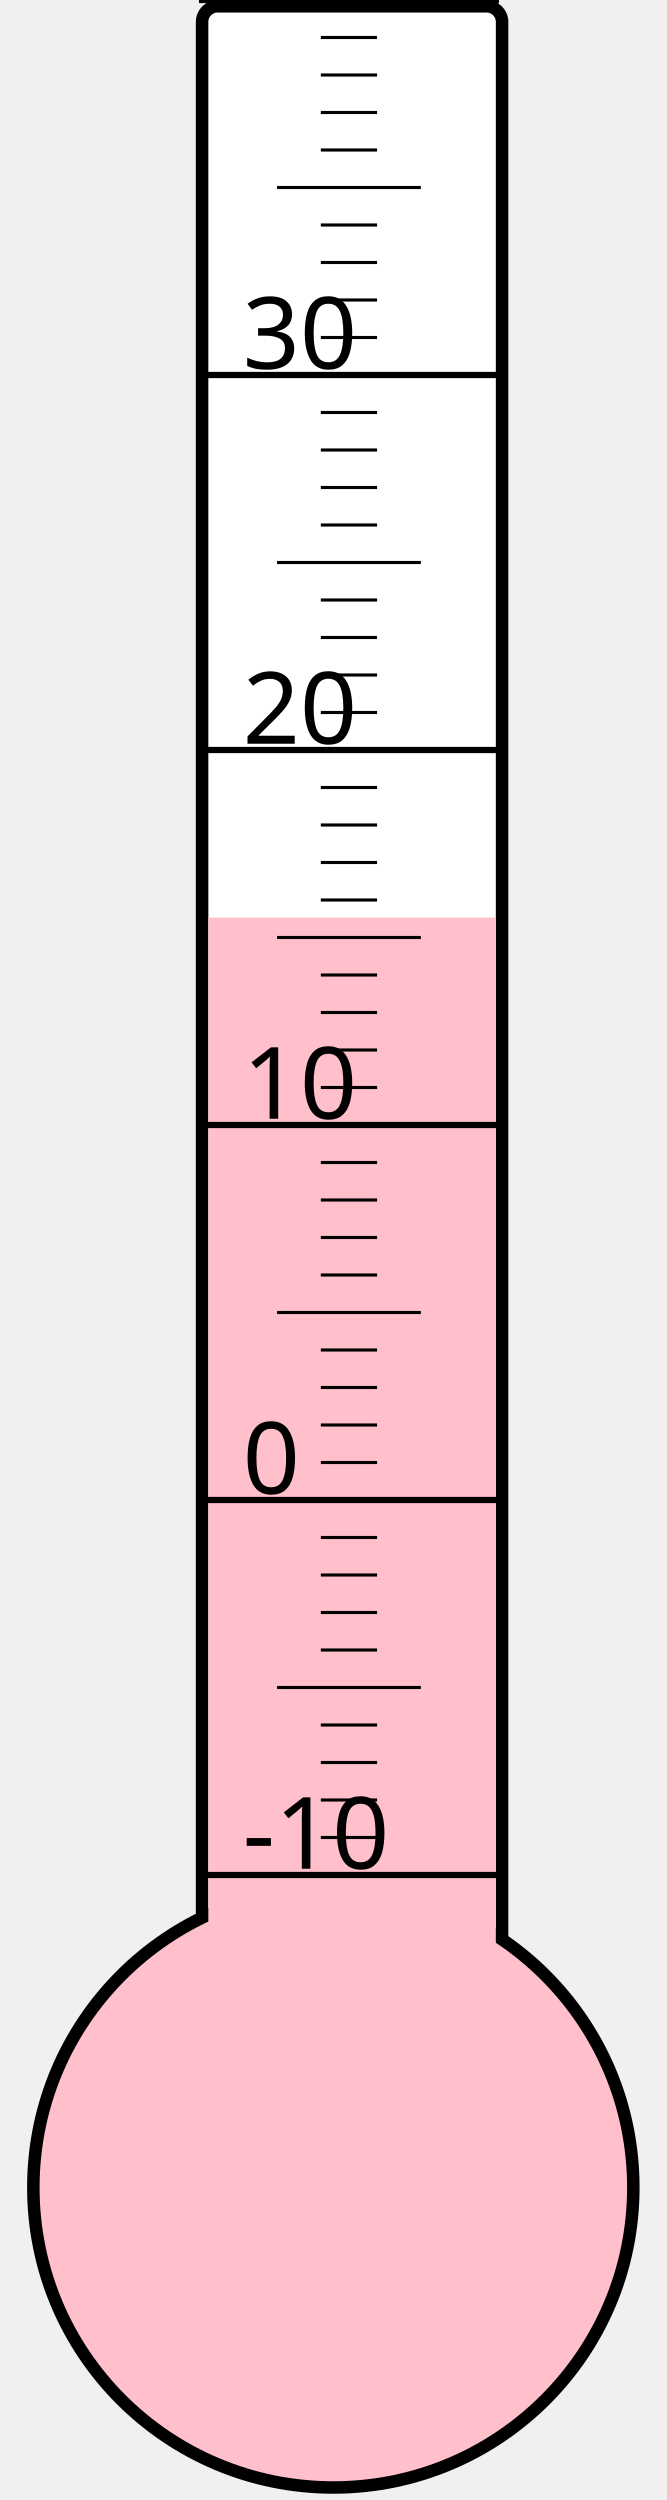
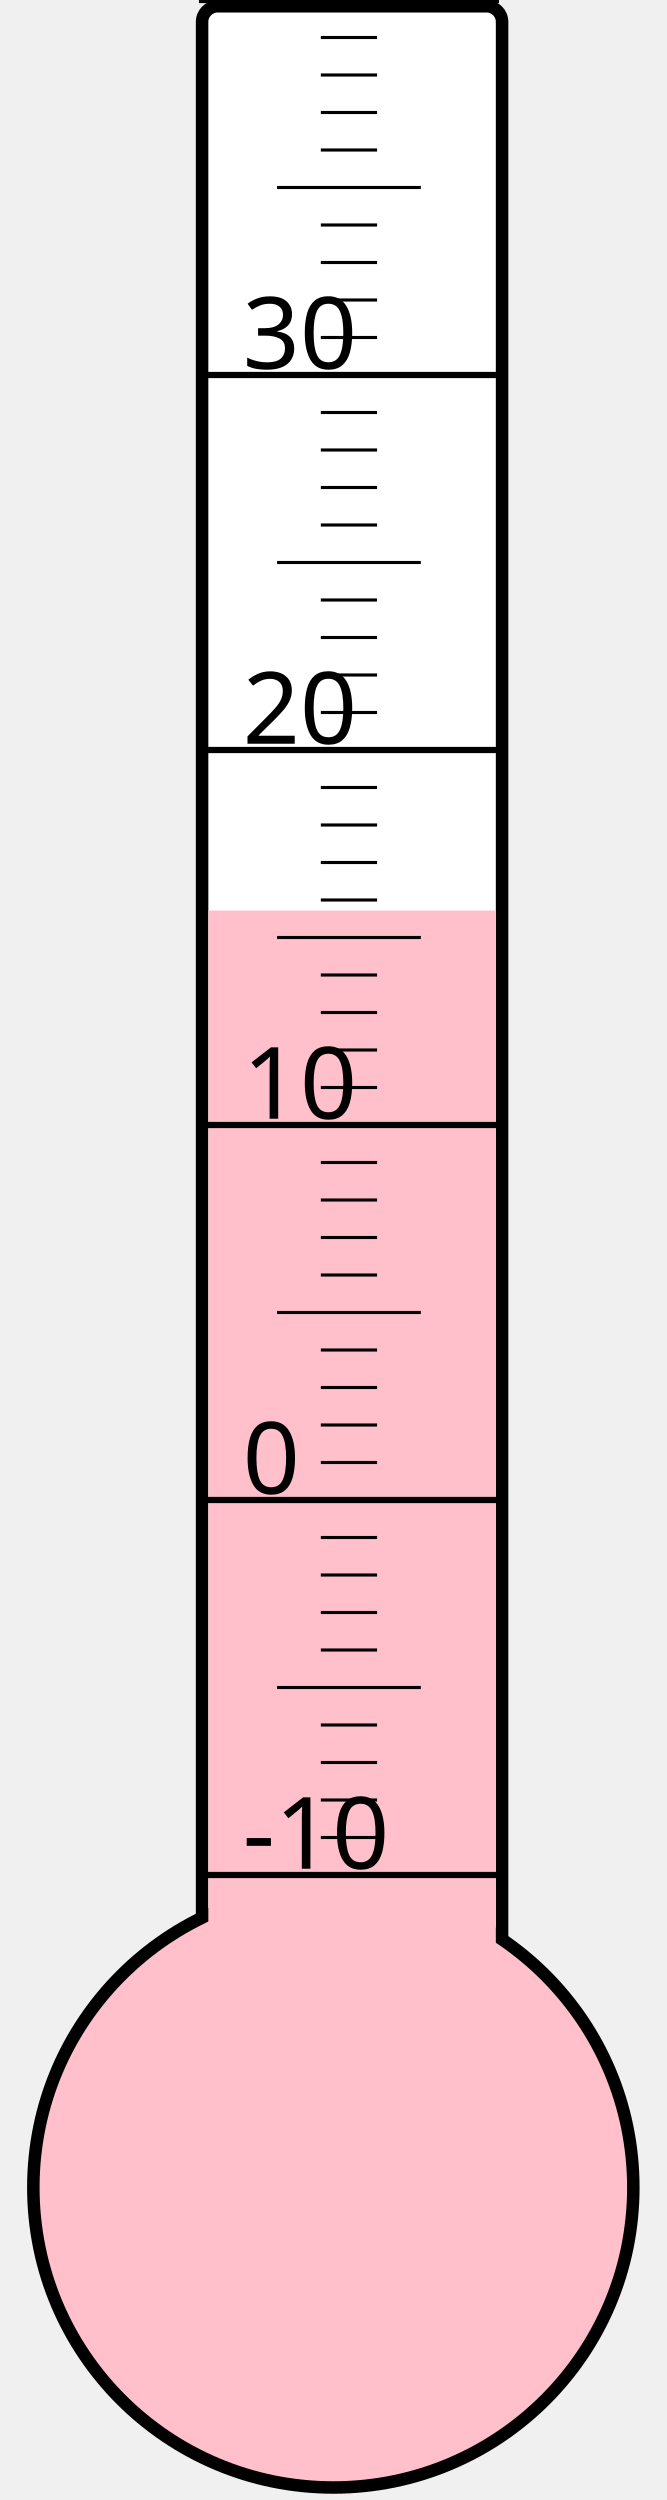
<svg xmlns="http://www.w3.org/2000/svg" width="40px" height="150px" viewBox="0 0 200 800">
  <rect width="200" height="800" x="0" y="0" style="fill: #ffffeb; fill-opacity: 0;" />
  <rect width="96" height="680" x="58" y="2" rx="5" ry="5" style="fill: white; fill-opacity: 1; stroke: black; stroke-width: 4;" />
  <circle cx="100" cy="700" r="96" style="fill: pink; stroke: black; stroke-width: 4;" />
-   <rect width="92" height="406.375" x="60" y="293.625" style="fill: pink; fill-opacity: 1; stroke-width: 0;" />
+   <rect width="92" height="408.625" x="60" y="291.375" style="fill: pink; fill-opacity: 1; stroke-width: 0;" />
  <text x="71" y="598" style="font-family: sans-serif; font-size: 24pt;">-10</text>
  <text x="71" y="478" style="font-family: sans-serif; font-size: 24pt;">0</text>
  <text x="71" y="358" style="font-family: sans-serif; font-size: 24pt;">10</text>
  <text x="71" y="238" style="font-family: sans-serif; font-size: 24pt;">20</text>
  <text x="71" y="118" style="font-family: sans-serif; font-size: 24pt;">30</text>
  <g style="stroke: black;">
    <line x1="57" y1="600" x2="153" y2="600" style="stroke-width: 2;" />
    <line x1="96" y1="588" x2="114" y2="588" style="stroke-width: 1;" />
    <line x1="96" y1="576" x2="114" y2="576" style="stroke-width: 1;" />
    <line x1="96" y1="564" x2="114" y2="564" style="stroke-width: 1;" />
    <line x1="96" y1="552" x2="114" y2="552" style="stroke-width: 1;" />
    <line x1="82" y1="540" x2="128" y2="540" style="stroke-width: 1;" />
    <line x1="96" y1="528" x2="114" y2="528" style="stroke-width: 1;" />
    <line x1="96" y1="516" x2="114" y2="516" style="stroke-width: 1;" />
    <line x1="96" y1="504" x2="114" y2="504" style="stroke-width: 1;" />
    <line x1="96" y1="492" x2="114" y2="492" style="stroke-width: 1;" />
    <line x1="57" y1="480" x2="153" y2="480" style="stroke-width: 2;" />
    <line x1="96" y1="468" x2="114" y2="468" style="stroke-width: 1;" />
    <line x1="96" y1="456" x2="114" y2="456" style="stroke-width: 1;" />
    <line x1="96" y1="444" x2="114" y2="444" style="stroke-width: 1;" />
    <line x1="96" y1="432" x2="114" y2="432" style="stroke-width: 1;" />
    <line x1="82" y1="420" x2="128" y2="420" style="stroke-width: 1;" />
    <line x1="96" y1="408" x2="114" y2="408" style="stroke-width: 1;" />
    <line x1="96" y1="396" x2="114" y2="396" style="stroke-width: 1;" />
    <line x1="96" y1="384" x2="114" y2="384" style="stroke-width: 1;" />
    <line x1="96" y1="372" x2="114" y2="372" style="stroke-width: 1;" />
    <line x1="57" y1="360" x2="153" y2="360" style="stroke-width: 2;" />
    <line x1="96" y1="348" x2="114" y2="348" style="stroke-width: 1;" />
    <line x1="96" y1="336" x2="114" y2="336" style="stroke-width: 1;" />
    <line x1="96" y1="324" x2="114" y2="324" style="stroke-width: 1;" />
    <line x1="96" y1="312" x2="114" y2="312" style="stroke-width: 1;" />
    <line x1="82" y1="300" x2="128" y2="300" style="stroke-width: 1;" />
    <line x1="96" y1="288" x2="114" y2="288" style="stroke-width: 1;" />
    <line x1="96" y1="276" x2="114" y2="276" style="stroke-width: 1;" />
    <line x1="96" y1="264" x2="114" y2="264" style="stroke-width: 1;" />
    <line x1="96" y1="252" x2="114" y2="252" style="stroke-width: 1;" />
    <line x1="57" y1="240" x2="153" y2="240" style="stroke-width: 2;" />
    <line x1="96" y1="228" x2="114" y2="228" style="stroke-width: 1;" />
    <line x1="96" y1="216" x2="114" y2="216" style="stroke-width: 1;" />
    <line x1="96" y1="204" x2="114" y2="204" style="stroke-width: 1;" />
    <line x1="96" y1="192" x2="114" y2="192" style="stroke-width: 1;" />
    <line x1="82" y1="180" x2="128" y2="180" style="stroke-width: 1;" />
    <line x1="96" y1="168" x2="114" y2="168" style="stroke-width: 1;" />
    <line x1="96" y1="156" x2="114" y2="156" style="stroke-width: 1;" />
    <line x1="96" y1="144" x2="114" y2="144" style="stroke-width: 1;" />
    <line x1="96" y1="132" x2="114" y2="132" style="stroke-width: 1;" />
    <line x1="57" y1="120" x2="153" y2="120" style="stroke-width: 2;" />
    <line x1="96" y1="108" x2="114" y2="108" style="stroke-width: 1;" />
    <line x1="96" y1="96" x2="114" y2="96" style="stroke-width: 1;" />
    <line x1="96" y1="84" x2="114" y2="84" style="stroke-width: 1;" />
    <line x1="96" y1="72" x2="114" y2="72" style="stroke-width: 1;" />
    <line x1="82" y1="60" x2="128" y2="60" style="stroke-width: 1;" />
    <line x1="96" y1="48" x2="114" y2="48" style="stroke-width: 1;" />
    <line x1="96" y1="36" x2="114" y2="36" style="stroke-width: 1;" />
    <line x1="96" y1="24" x2="114" y2="24" style="stroke-width: 1;" />
    <line x1="96" y1="12" x2="114" y2="12" style="stroke-width: 1;" />
    <line x1="57" y1="0" x2="153" y2="0" style="stroke-width: 2;" />
  </g>
</svg>
